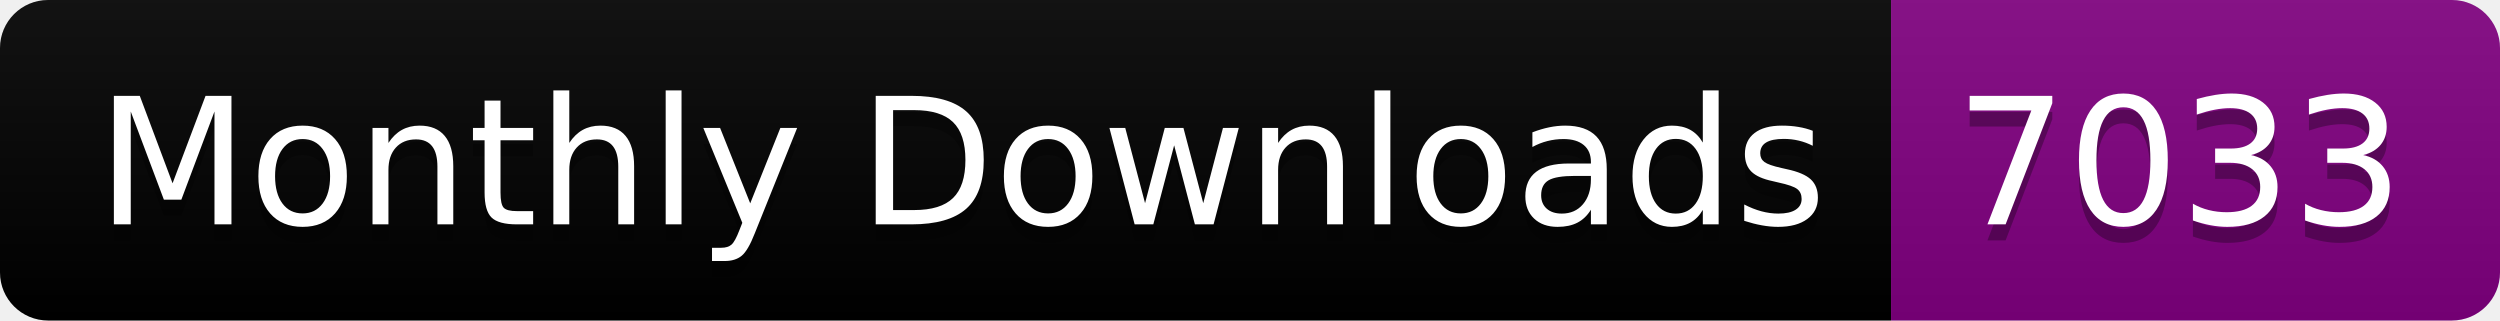
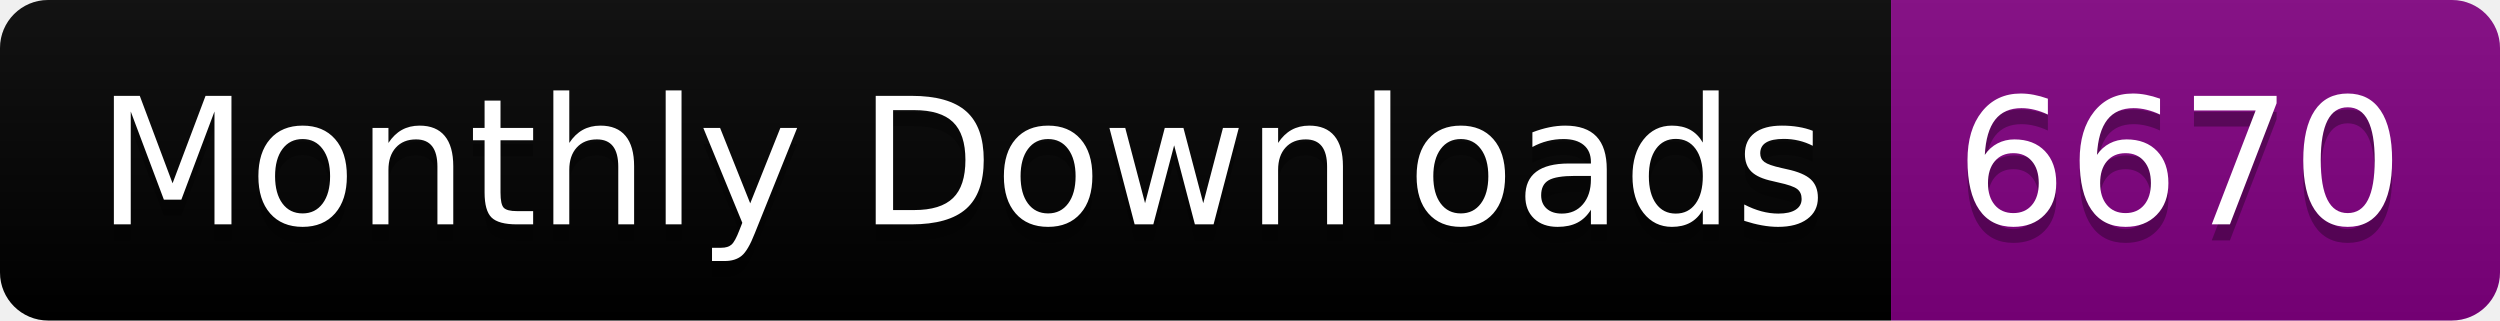
<svg xmlns="http://www.w3.org/2000/svg" width="156.0" height="20">
  <linearGradient id="smooth" x2="0" y2="100%">
    <stop offset="0" stop-color="#bbb" stop-opacity=".1" />
    <stop offset="1" stop-opacity=".1" />
  </linearGradient>
  <clipPath id="round">
    <rect width="156.0" height="20" rx="3" fill="#fff" />
  </clipPath>
  <g clip-path="url(#round)">
    <rect width="118.0" height="20" fill="black" />
    <rect x="118.0" width="38.0" height="20" fill="purple" />
    <rect width="156.0" height="20" fill="url(#smooth)" />
  </g>
  <g fill="#fff" text-anchor="middle" font-family="DejaVu Sans,Verdana,Geneva,sans-serif" font-size="110">
    <text x="600.0" y="150" fill="#010101" fill-opacity=".3" transform="scale(0.1)" textLength="1080.0" lengthAdjust="spacing">Monthly Downloads</text>
    <text x="600.0" y="140" transform="scale(0.1)" textLength="1080.0" lengthAdjust="spacing">Monthly Downloads</text>
-     <text x="1360.0" y="150" fill="#010101" fill-opacity=".3" transform="scale(0.1)" textLength="280.0" lengthAdjust="spacing">7033</text>
-     <text x="1360.0" y="140" transform="scale(0.1)" textLength="280.0" lengthAdjust="spacing">7033</text>
+     <text x="1360.0" y="150" fill="#010101" fill-opacity=".3" transform="scale(0.1)" textLength="280.0" lengthAdjust="spacing">6670</text>
+     <text x="1360.0" y="140" transform="scale(0.1)" textLength="280.0" lengthAdjust="spacing">6670</text>
  </g>
</svg>
